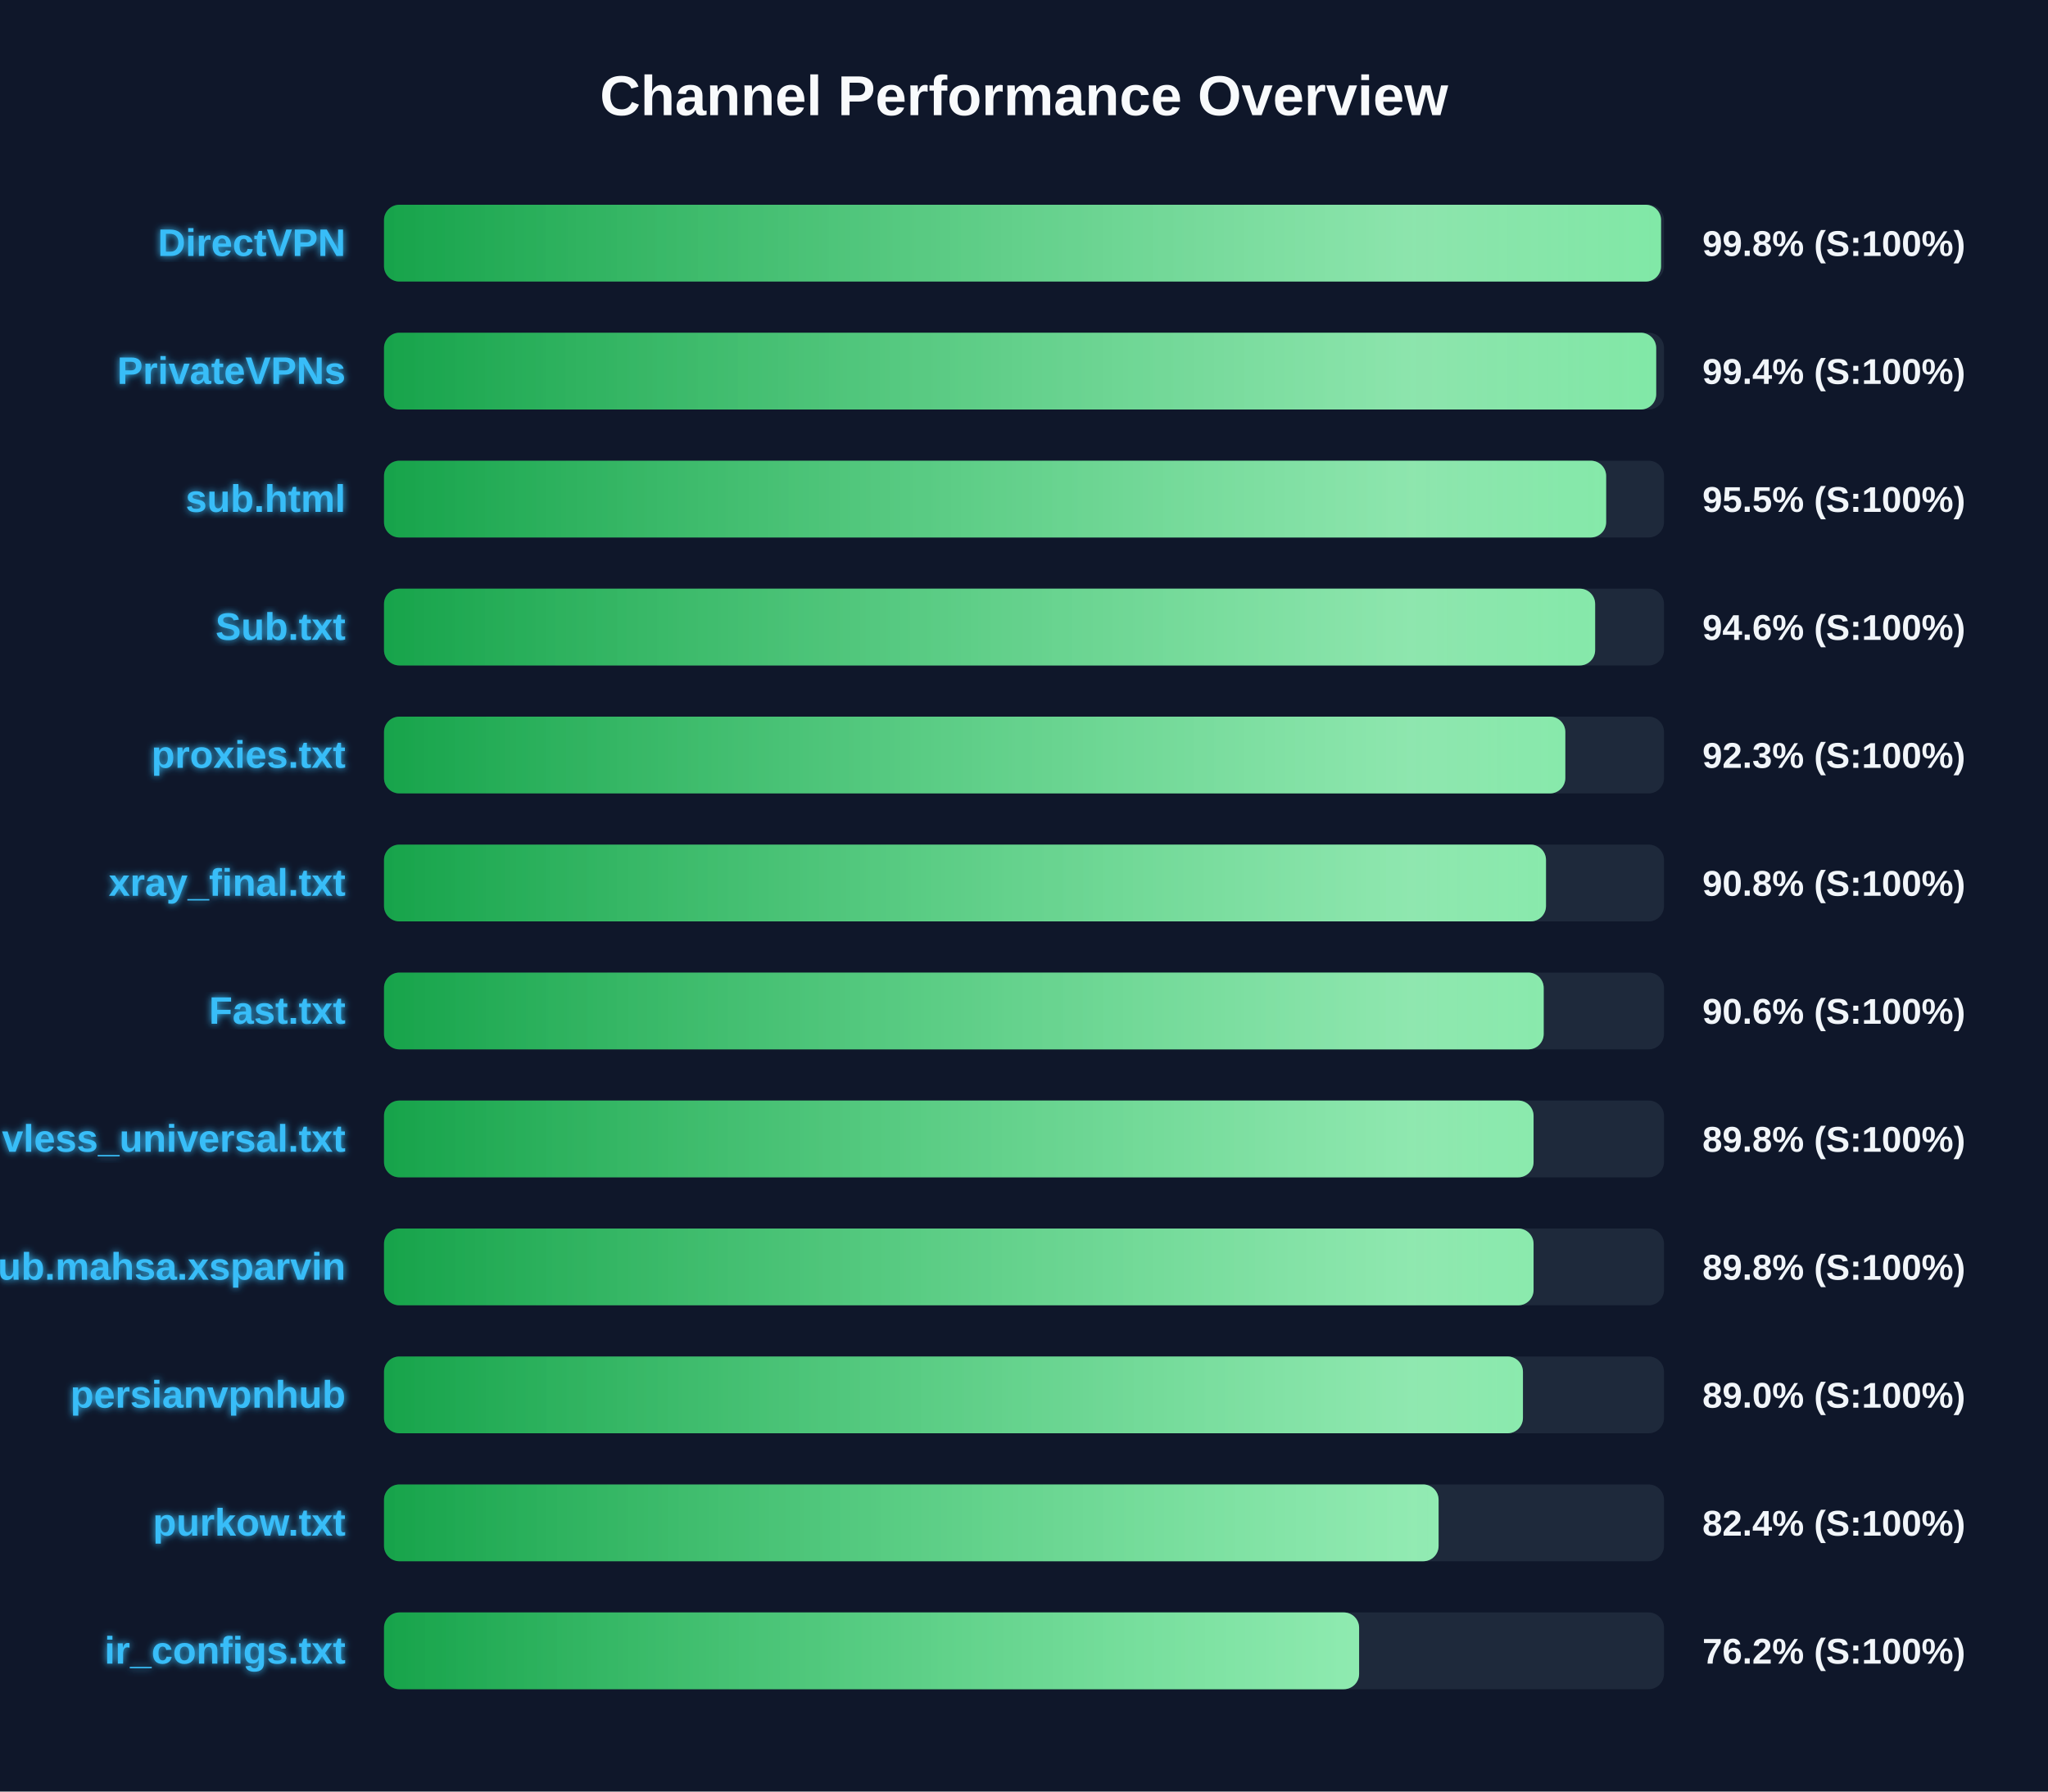
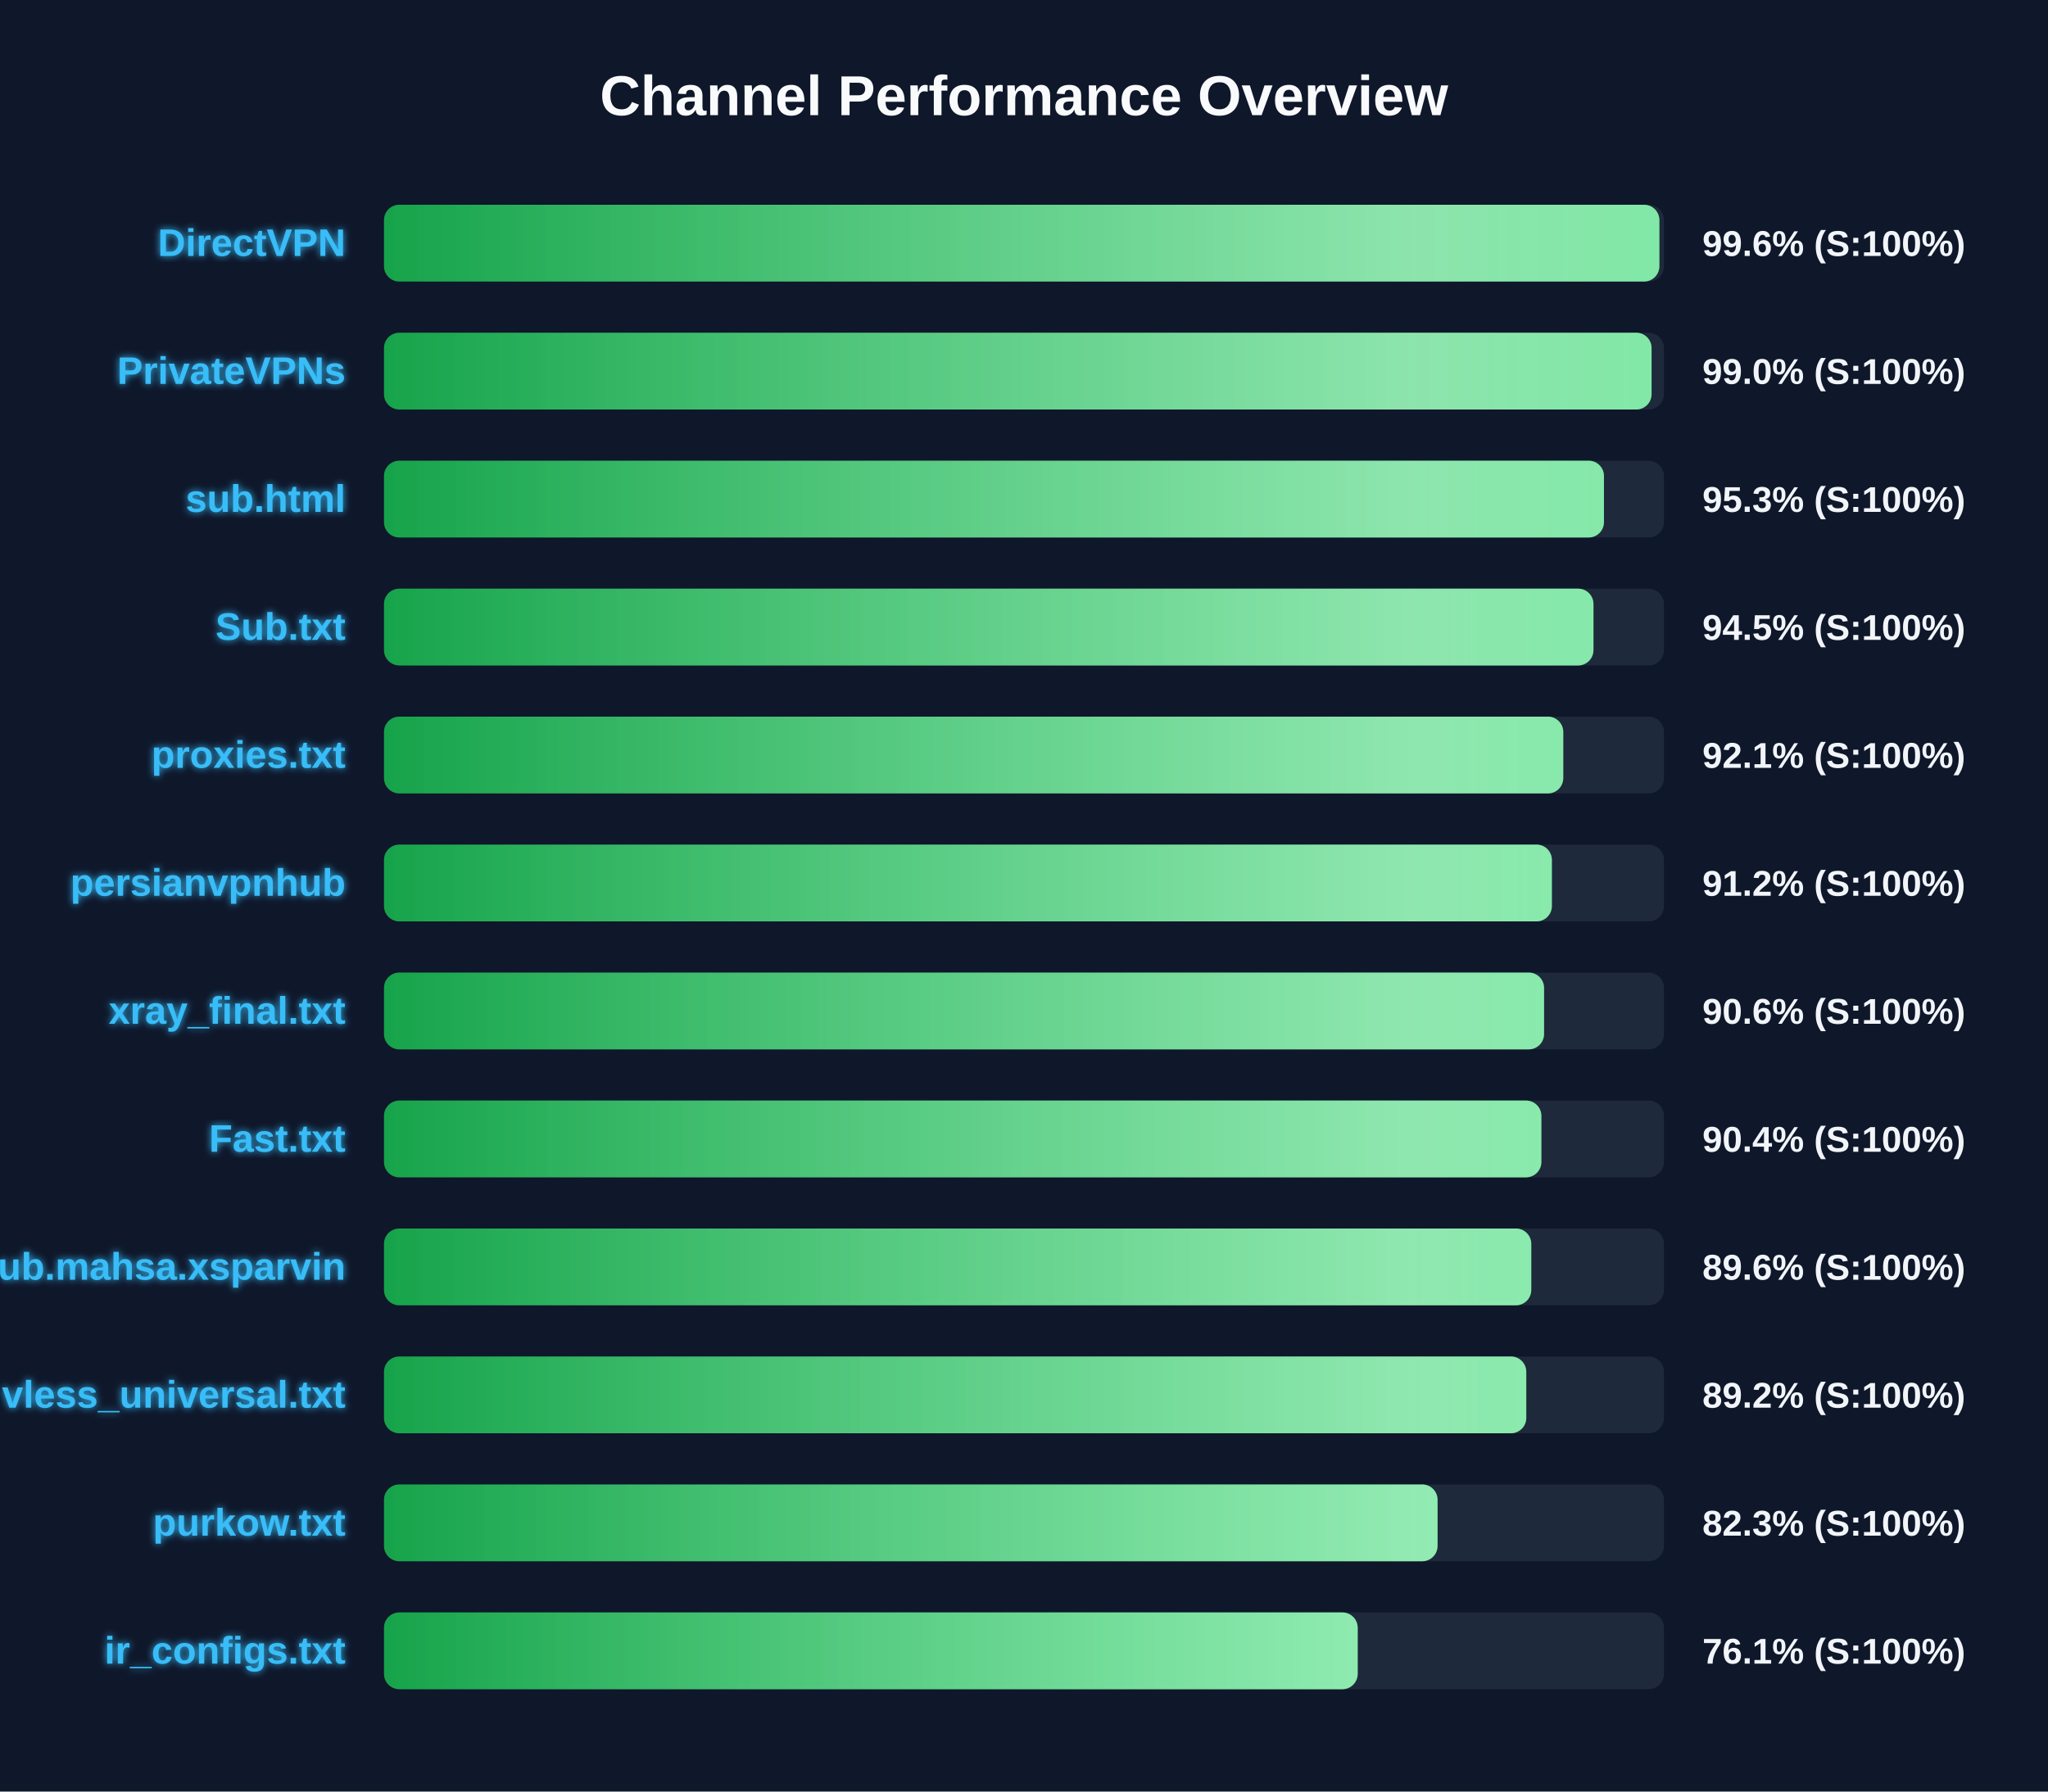
<svg xmlns="http://www.w3.org/2000/svg" width="800" height="700" version="1.1">
  <defs>
    <linearGradient id="grad-green" x1="0%" y1="0%" x2="100%" y2="0%">
      <stop offset="0%" stop-color="#16a34a" />
      <stop offset="100%" stop-color="#4ade80" />
    </linearGradient>
    <linearGradient id="grad-yellow" x1="0%" y1="0%" x2="100%" y2="0%">
      <stop offset="0%" stop-color="#ca8a04" />
      <stop offset="100%" stop-color="#fde047" />
    </linearGradient>
    <linearGradient id="grad-red" x1="0%" y1="0%" x2="100%" y2="0%">
      <stop offset="0%" stop-color="#dc2626" />
      <stop offset="100%" stop-color="#f87171" />
    </linearGradient>
    <linearGradient id="shimmer" x1="0%" y1="0%" x2="100%" y2="0%">
      <stop offset="0%" stop-color="rgba(255,255,255,0)" />
      <stop offset="50%" stop-color="rgba(255,255,255,0.4)" />
      <stop offset="100%" stop-color="rgba(255,255,255,0)" />
    </linearGradient>
    <filter id="glow" x="-20%" y="-20%" width="140%" height="140%">
      <feGaussianBlur stdDeviation="1.5" result="blur" />
      <feComposite in="SourceGraphic" in2="blur" operator="over" />
    </filter>
  </defs>
  <style>
        .bg-rect { fill: #0f172a; }
        .title { font: bold 22px 'Segoe UI', Arial, sans-serif; fill: #f8fafc; }
        .row { font: bold 15px 'Segoe UI', Arial, sans-serif; fill: #38bdf8; filter: url(#glow); }
        .score { font: bold 14px 'Segoe UI', Arial, sans-serif; fill: #f1f5f9; }
        @keyframes shimmer-anim {
            0% { transform: translateX(-100%); }
            100% { transform: translateX(200%); }
        }
        .shimmer-rect {
            animation: shimmer-anim 2.5s infinite linear;
        }
    </style>
  <rect width="100%" height="100%" class="bg-rect" />
  <text x="400" y="45" text-anchor="middle" class="title">Channel Performance Overview</text>
  <rect x="150" y="80" width="500" height="30" fill="#1e293b" rx="6" />
  <clipPath id="clip-0">
-     <rect x="150" y="80" width="498.85" height="30" rx="6" />
+     <rect x="150" y="80" width="498.2" height="30" rx="6" />
  </clipPath>
-   <rect x="150" y="80" width="498.85" height="30" fill="url(#grad-green)" rx="6" />
+   <rect x="150" y="80" width="498.2" height="30" fill="url(#grad-green)" rx="6" />
  <g clip-path="url(#clip-0)">
    <rect x="150" y="80" width="100%" height="30" fill="url(#shimmer)" class="shimmer-rect" />
  </g>
  <text x="135" y="100" text-anchor="end" class="row">DirectVPN</text>
-   <text x="665" y="100" text-anchor="start" class="score">99.8% (S:100%)</text>
+   <text x="665" y="100" text-anchor="start" class="score">99.6% (S:100%)</text>
  <rect x="150" y="130" width="500" height="30" fill="#1e293b" rx="6" />
  <clipPath id="clip-1">
-     <rect x="150" y="130" width="496.95" height="30" rx="6" />
+     <rect x="150" y="130" width="495.15" height="30" rx="6" />
  </clipPath>
-   <rect x="150" y="130" width="496.95" height="30" fill="url(#grad-green)" rx="6" />
+   <rect x="150" y="130" width="495.15" height="30" fill="url(#grad-green)" rx="6" />
  <g clip-path="url(#clip-1)">
    <rect x="150" y="130" width="100%" height="30" fill="url(#shimmer)" class="shimmer-rect" />
  </g>
  <text x="135" y="150" text-anchor="end" class="row">PrivateVPNs</text>
-   <text x="665" y="150" text-anchor="start" class="score">99.4% (S:100%)</text>
+   <text x="665" y="150" text-anchor="start" class="score">99.0% (S:100%)</text>
  <rect x="150" y="180" width="500" height="30" fill="#1e293b" rx="6" />
  <clipPath id="clip-2">
-     <rect x="150" y="180" width="477.4" height="30" rx="6" />
+     <rect x="150" y="180" width="476.55" height="30" rx="6" />
  </clipPath>
-   <rect x="150" y="180" width="477.4" height="30" fill="url(#grad-green)" rx="6" />
+   <rect x="150" y="180" width="476.55" height="30" fill="url(#grad-green)" rx="6" />
  <g clip-path="url(#clip-2)">
    <rect x="150" y="180" width="100%" height="30" fill="url(#shimmer)" class="shimmer-rect" />
  </g>
  <text x="135" y="200" text-anchor="end" class="row">sub.html</text>
-   <text x="665" y="200" text-anchor="start" class="score">95.5% (S:100%)</text>
+   <text x="665" y="200" text-anchor="start" class="score">95.3% (S:100%)</text>
  <rect x="150" y="230" width="500" height="30" fill="#1e293b" rx="6" />
  <clipPath id="clip-3">
-     <rect x="150" y="230" width="473.1" height="30" rx="6" />
+     <rect x="150" y="230" width="472.45" height="30" rx="6" />
  </clipPath>
-   <rect x="150" y="230" width="473.1" height="30" fill="url(#grad-green)" rx="6" />
+   <rect x="150" y="230" width="472.45" height="30" fill="url(#grad-green)" rx="6" />
  <g clip-path="url(#clip-3)">
    <rect x="150" y="230" width="100%" height="30" fill="url(#shimmer)" class="shimmer-rect" />
  </g>
  <text x="135" y="250" text-anchor="end" class="row">Sub.txt</text>
-   <text x="665" y="250" text-anchor="start" class="score">94.6% (S:100%)</text>
+   <text x="665" y="250" text-anchor="start" class="score">94.5% (S:100%)</text>
  <rect x="150" y="280" width="500" height="30" fill="#1e293b" rx="6" />
  <clipPath id="clip-4">
-     <rect x="150" y="280" width="461.45" height="30" rx="6" />
+     <rect x="150" y="280" width="460.65" height="30" rx="6" />
  </clipPath>
-   <rect x="150" y="280" width="461.45" height="30" fill="url(#grad-green)" rx="6" />
+   <rect x="150" y="280" width="460.65" height="30" fill="url(#grad-green)" rx="6" />
  <g clip-path="url(#clip-4)">
    <rect x="150" y="280" width="100%" height="30" fill="url(#shimmer)" class="shimmer-rect" />
  </g>
  <text x="135" y="300" text-anchor="end" class="row">proxies.txt</text>
-   <text x="665" y="300" text-anchor="start" class="score">92.3% (S:100%)</text>
+   <text x="665" y="300" text-anchor="start" class="score">92.1% (S:100%)</text>
  <rect x="150" y="330" width="500" height="30" fill="#1e293b" rx="6" />
  <clipPath id="clip-5">
-     <rect x="150" y="330" width="453.9" height="30" rx="6" />
+     <rect x="150" y="330" width="456.2" height="30" rx="6" />
  </clipPath>
-   <rect x="150" y="330" width="453.9" height="30" fill="url(#grad-green)" rx="6" />
+   <rect x="150" y="330" width="456.2" height="30" fill="url(#grad-green)" rx="6" />
  <g clip-path="url(#clip-5)">
    <rect x="150" y="330" width="100%" height="30" fill="url(#shimmer)" class="shimmer-rect" />
  </g>
-   <text x="135" y="350" text-anchor="end" class="row">xray_final.txt</text>
-   <text x="665" y="350" text-anchor="start" class="score">90.8% (S:100%)</text>
+   <text x="135" y="350" text-anchor="end" class="row">persianvpnhub</text>
+   <text x="665" y="350" text-anchor="start" class="score">91.2% (S:100%)</text>
  <rect x="150" y="380" width="500" height="30" fill="#1e293b" rx="6" />
  <clipPath id="clip-6">
-     <rect x="150" y="380" width="453.0" height="30" rx="6" />
+     <rect x="150" y="380" width="453.15" height="30" rx="6" />
  </clipPath>
-   <rect x="150" y="380" width="453.0" height="30" fill="url(#grad-green)" rx="6" />
+   <rect x="150" y="380" width="453.15" height="30" fill="url(#grad-green)" rx="6" />
  <g clip-path="url(#clip-6)">
    <rect x="150" y="380" width="100%" height="30" fill="url(#shimmer)" class="shimmer-rect" />
  </g>
-   <text x="135" y="400" text-anchor="end" class="row">Fast.txt</text>
+   <text x="135" y="400" text-anchor="end" class="row">xray_final.txt</text>
  <text x="665" y="400" text-anchor="start" class="score">90.6% (S:100%)</text>
  <rect x="150" y="430" width="500" height="30" fill="#1e293b" rx="6" />
  <clipPath id="clip-7">
-     <rect x="150" y="430" width="449.05" height="30" rx="6" />
+     <rect x="150" y="430" width="452.1" height="30" rx="6" />
  </clipPath>
-   <rect x="150" y="430" width="449.05" height="30" fill="url(#grad-green)" rx="6" />
+   <rect x="150" y="430" width="452.1" height="30" fill="url(#grad-green)" rx="6" />
  <g clip-path="url(#clip-7)">
    <rect x="150" y="430" width="100%" height="30" fill="url(#shimmer)" class="shimmer-rect" />
  </g>
-   <text x="135" y="450" text-anchor="end" class="row">vless_universal.txt</text>
-   <text x="665" y="450" text-anchor="start" class="score">89.8% (S:100%)</text>
+   <text x="135" y="450" text-anchor="end" class="row">Fast.txt</text>
+   <text x="665" y="450" text-anchor="start" class="score">90.4% (S:100%)</text>
  <rect x="150" y="480" width="500" height="30" fill="#1e293b" rx="6" />
  <clipPath id="clip-8">
-     <rect x="150" y="480" width="449.05" height="30" rx="6" />
+     <rect x="150" y="480" width="448.15" height="30" rx="6" />
  </clipPath>
-   <rect x="150" y="480" width="449.05" height="30" fill="url(#grad-green)" rx="6" />
+   <rect x="150" y="480" width="448.15" height="30" fill="url(#grad-green)" rx="6" />
  <g clip-path="url(#clip-8)">
    <rect x="150" y="480" width="100%" height="30" fill="url(#shimmer)" class="shimmer-rect" />
  </g>
  <text x="135" y="500" text-anchor="end" class="row">Sub.mahsa.xsparvin</text>
-   <text x="665" y="500" text-anchor="start" class="score">89.8% (S:100%)</text>
+   <text x="665" y="500" text-anchor="start" class="score">89.6% (S:100%)</text>
  <rect x="150" y="530" width="500" height="30" fill="#1e293b" rx="6" />
  <clipPath id="clip-9">
-     <rect x="150" y="530" width="444.9" height="30" rx="6" />
+     <rect x="150" y="530" width="446.2" height="30" rx="6" />
  </clipPath>
-   <rect x="150" y="530" width="444.9" height="30" fill="url(#grad-green)" rx="6" />
+   <rect x="150" y="530" width="446.2" height="30" fill="url(#grad-green)" rx="6" />
  <g clip-path="url(#clip-9)">
    <rect x="150" y="530" width="100%" height="30" fill="url(#shimmer)" class="shimmer-rect" />
  </g>
-   <text x="135" y="550" text-anchor="end" class="row">persianvpnhub</text>
-   <text x="665" y="550" text-anchor="start" class="score">89.0% (S:100%)</text>
+   <text x="135" y="550" text-anchor="end" class="row">vless_universal.txt</text>
+   <text x="665" y="550" text-anchor="start" class="score">89.2% (S:100%)</text>
  <rect x="150" y="580" width="500" height="30" fill="#1e293b" rx="6" />
  <clipPath id="clip-10">
-     <rect x="150" y="580" width="411.95" height="30" rx="6" />
+     <rect x="150" y="580" width="411.55" height="30" rx="6" />
  </clipPath>
-   <rect x="150" y="580" width="411.95" height="30" fill="url(#grad-green)" rx="6" />
+   <rect x="150" y="580" width="411.55" height="30" fill="url(#grad-green)" rx="6" />
  <g clip-path="url(#clip-10)">
    <rect x="150" y="580" width="100%" height="30" fill="url(#shimmer)" class="shimmer-rect" />
  </g>
  <text x="135" y="600" text-anchor="end" class="row">purkow.txt</text>
-   <text x="665" y="600" text-anchor="start" class="score">82.4% (S:100%)</text>
+   <text x="665" y="600" text-anchor="start" class="score">82.3% (S:100%)</text>
  <rect x="150" y="630" width="500" height="30" fill="#1e293b" rx="6" />
  <clipPath id="clip-11">
-     <rect x="150" y="630" width="380.9" height="30" rx="6" />
+     <rect x="150" y="630" width="380.35" height="30" rx="6" />
  </clipPath>
-   <rect x="150" y="630" width="380.9" height="30" fill="url(#grad-green)" rx="6" />
+   <rect x="150" y="630" width="380.35" height="30" fill="url(#grad-green)" rx="6" />
  <g clip-path="url(#clip-11)">
    <rect x="150" y="630" width="100%" height="30" fill="url(#shimmer)" class="shimmer-rect" />
  </g>
  <text x="135" y="650" text-anchor="end" class="row">ir_configs.txt</text>
-   <text x="665" y="650" text-anchor="start" class="score">76.2% (S:100%)</text>
+   <text x="665" y="650" text-anchor="start" class="score">76.1% (S:100%)</text>
</svg>
